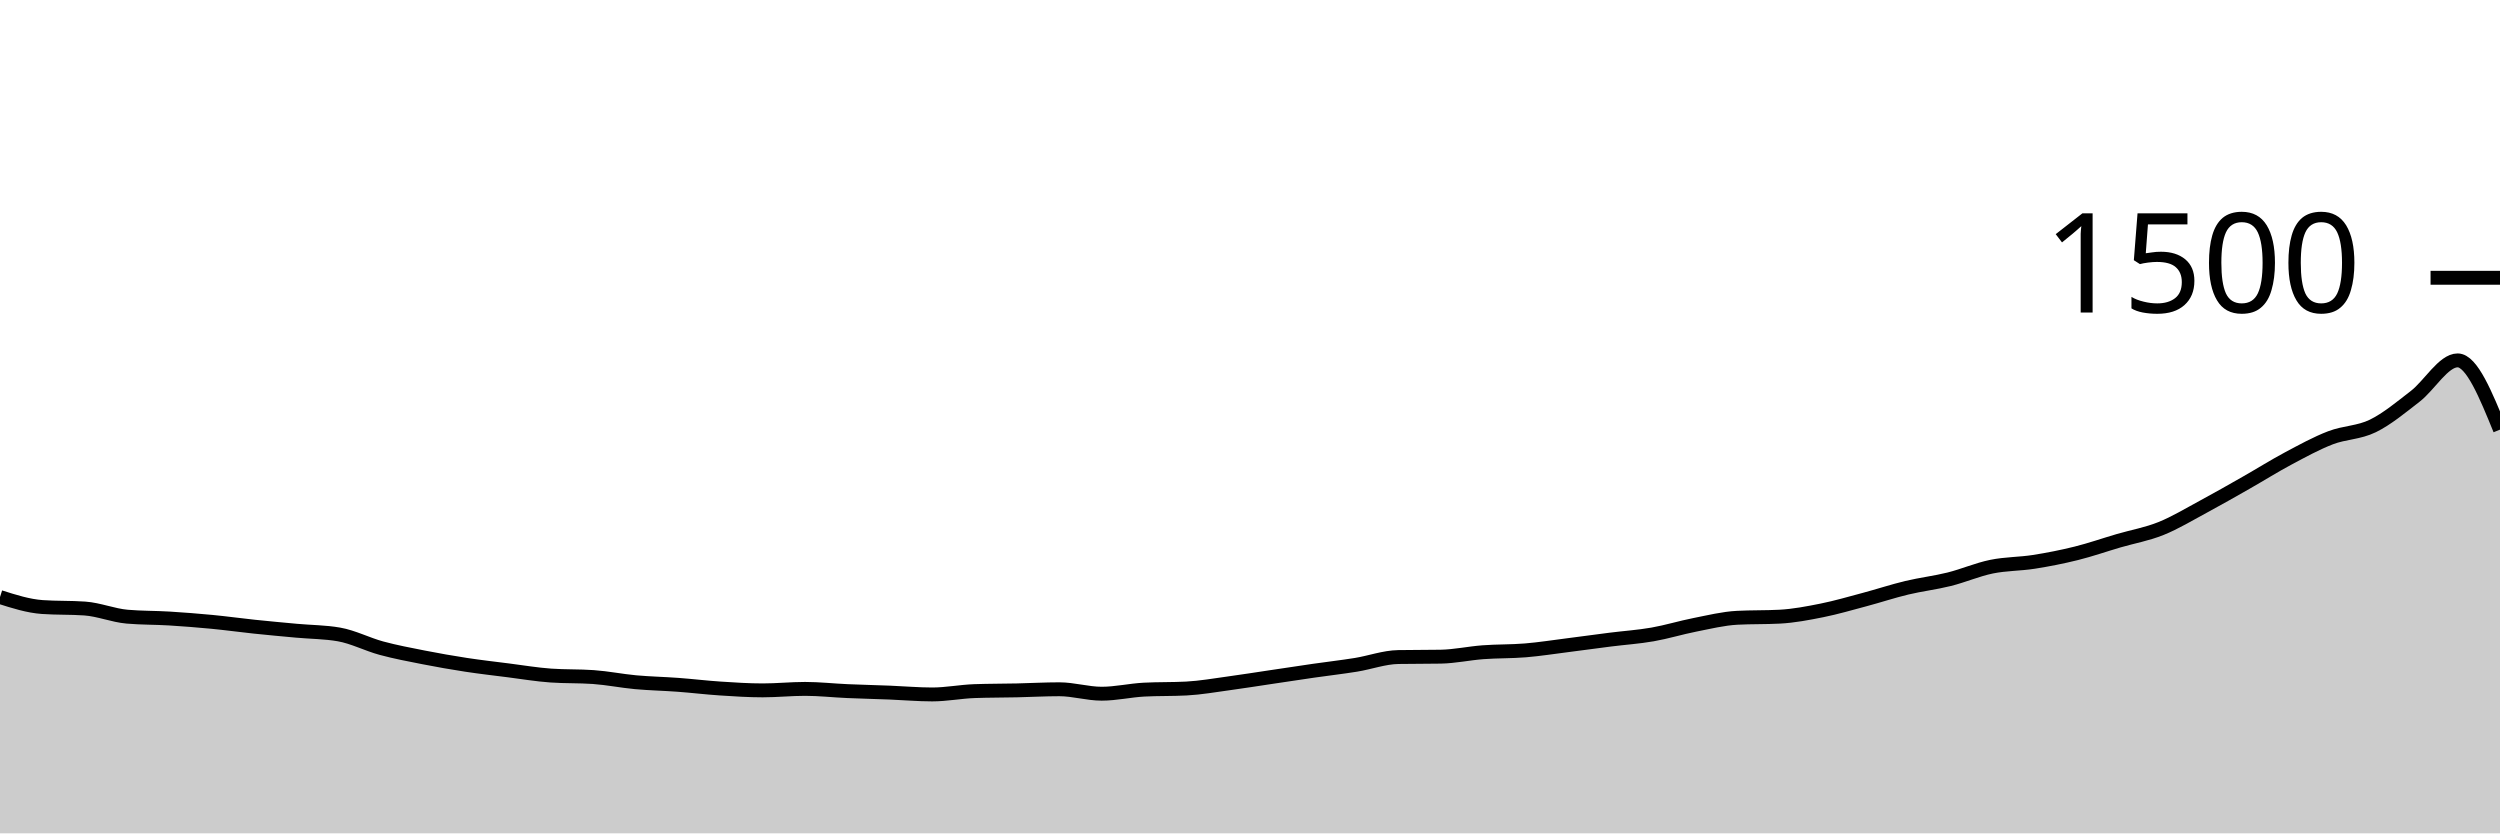
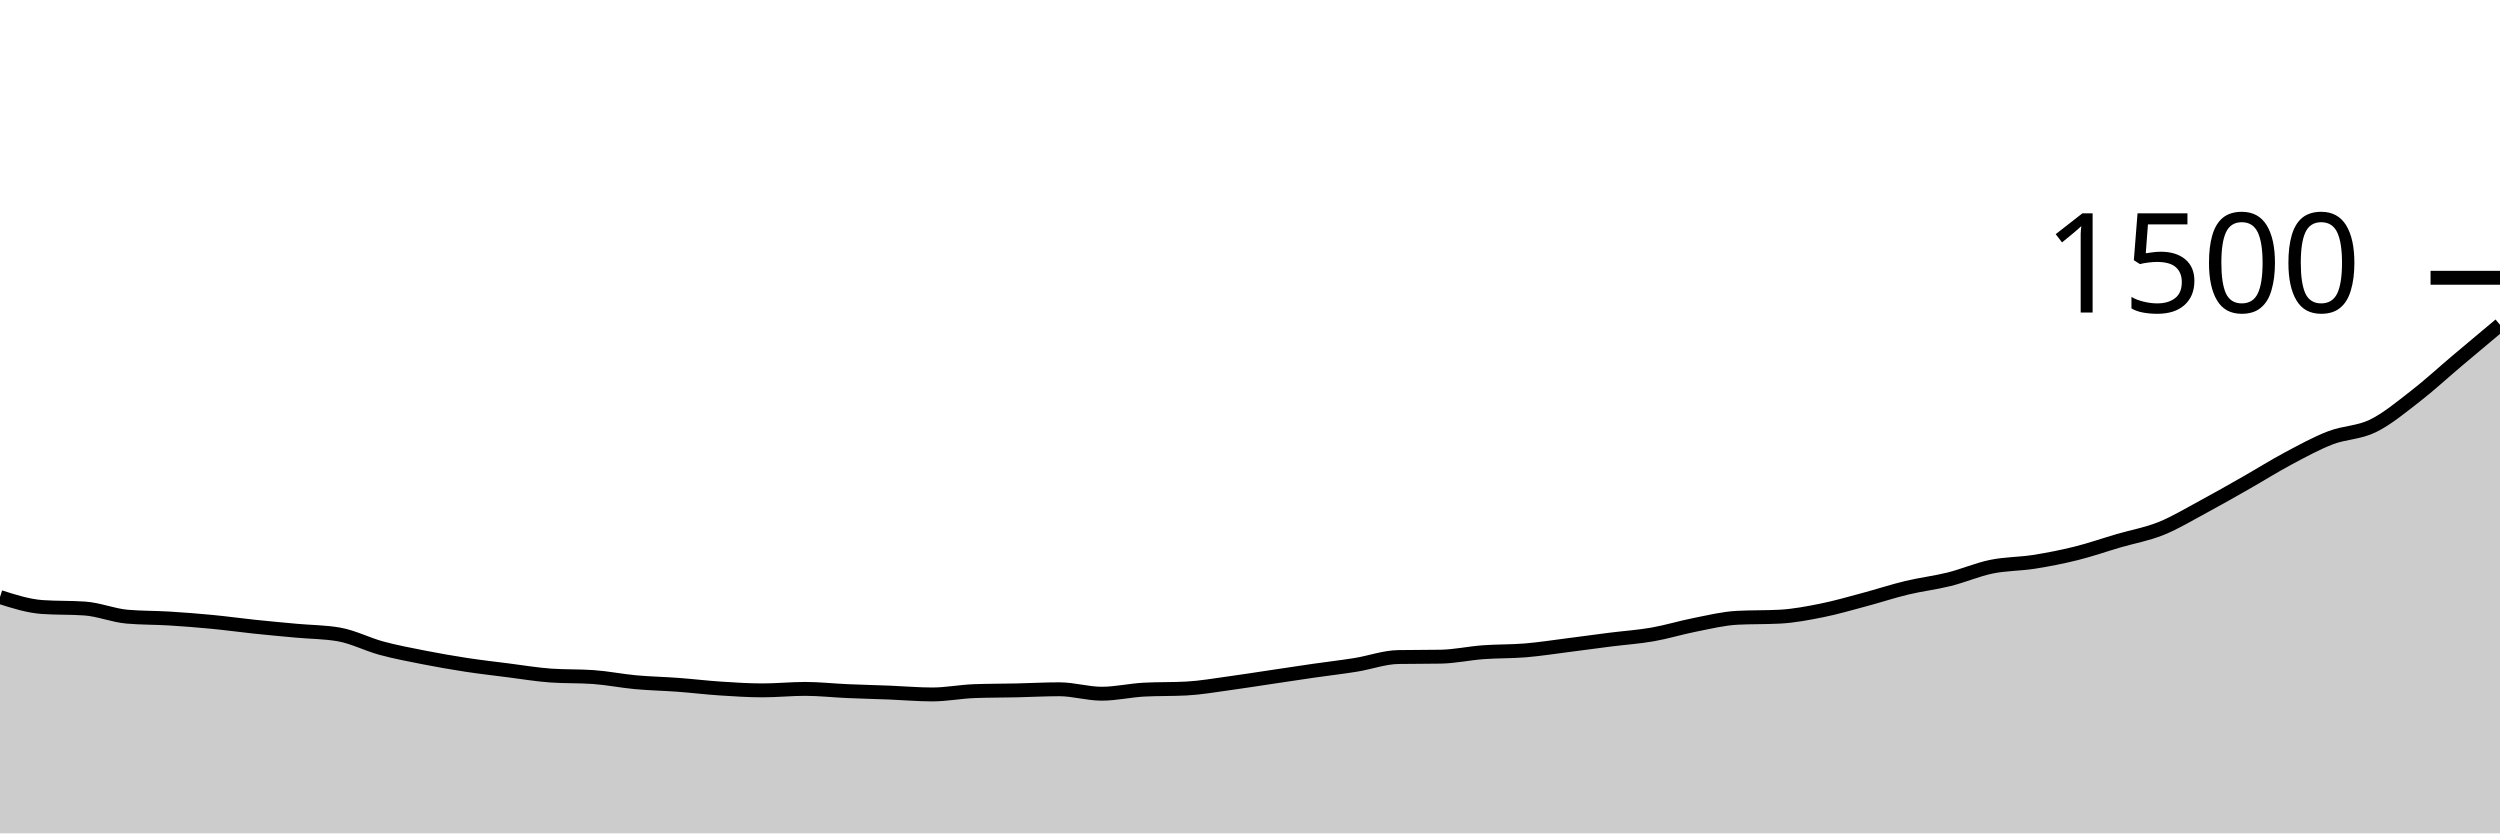
<svg xmlns="http://www.w3.org/2000/svg" viewBox="0 0 180 60">
  <g transform="translate(0,20)">
-     <path class="area" fill="rgba(0, 0, 0, 0.2)" d="M0,22.987C1.017,23.311,2.034,23.636,3.051,23.707C4.068,23.778,5.085,23.742,6.102,23.813C7.119,23.884,8.136,24.311,9.153,24.4C10.169,24.489,11.186,24.471,12.203,24.533C13.22,24.596,14.237,24.676,15.254,24.773C16.271,24.871,17.288,25.013,18.305,25.12C19.322,25.227,20.339,25.32,21.356,25.413C22.373,25.507,23.39,25.502,24.407,25.68C25.424,25.858,26.441,26.391,27.458,26.667C28.475,26.942,29.492,27.133,30.508,27.333C31.525,27.533,32.542,27.711,33.559,27.867C34.576,28.022,35.593,28.138,36.61,28.267C37.627,28.396,38.644,28.569,39.661,28.64C40.678,28.711,41.695,28.676,42.712,28.747C43.729,28.818,44.746,29.027,45.763,29.12C46.78,29.213,47.797,29.231,48.814,29.307C49.831,29.382,50.847,29.507,51.864,29.573C52.881,29.64,53.898,29.707,54.915,29.707C55.932,29.707,56.949,29.6,57.966,29.6C58.983,29.6,60,29.716,61.017,29.76C62.034,29.804,63.051,29.827,64.068,29.867C65.085,29.907,66.102,30,67.119,30C68.136,30,69.153,29.796,70.169,29.76C71.186,29.724,72.203,29.729,73.22,29.707C74.237,29.684,75.254,29.627,76.271,29.627C77.288,29.627,78.305,29.947,79.322,29.947C80.339,29.947,81.356,29.707,82.373,29.653C83.39,29.6,84.407,29.627,85.424,29.573C86.441,29.52,87.458,29.338,88.475,29.2C89.492,29.062,90.508,28.898,91.525,28.747C92.542,28.596,93.559,28.44,94.576,28.293C95.593,28.147,96.61,28.031,97.627,27.867C98.644,27.702,99.661,27.324,100.678,27.307C101.695,27.289,102.712,27.298,103.729,27.28C104.746,27.262,105.763,27.036,106.78,26.96C107.797,26.884,108.814,26.911,109.831,26.827C110.847,26.742,111.864,26.582,112.881,26.453C113.898,26.324,114.915,26.182,115.932,26.053C116.949,25.924,117.966,25.858,118.983,25.68C120,25.502,121.017,25.187,122.034,24.987C123.051,24.787,124.068,24.533,125.085,24.48C126.102,24.427,127.119,24.453,128.136,24.4C129.153,24.347,130.169,24.151,131.186,23.947C132.203,23.742,133.22,23.444,134.237,23.173C135.254,22.902,136.271,22.564,137.288,22.32C138.305,22.076,139.322,21.96,140.339,21.707C141.356,21.453,142.373,21.009,143.39,20.8C144.407,20.591,145.424,20.613,146.441,20.453C147.458,20.293,148.475,20.093,149.492,19.84C150.508,19.587,151.525,19.231,152.542,18.933C153.559,18.636,154.576,18.462,155.593,18.053C156.61,17.644,157.627,17.027,158.644,16.48C159.661,15.933,160.678,15.351,161.695,14.773C162.712,14.196,163.729,13.556,164.746,13.013C165.763,12.471,166.78,11.911,167.797,11.52C168.814,11.129,169.831,11.164,170.847,10.667C171.864,10.169,172.881,9.32,173.898,8.533C174.915,7.747,175.932,5.947,176.949,5.947C177.966,5.947,178.983,8.44,180,10.933L180,40C178.983,40,177.966,40,176.949,40C175.932,40,174.915,40,173.898,40C172.881,40,171.864,40,170.847,40C169.831,40,168.814,40,167.797,40C166.78,40,165.763,40,164.746,40C163.729,40,162.712,40,161.695,40C160.678,40,159.661,40,158.644,40C157.627,40,156.61,40,155.593,40C154.576,40,153.559,40,152.542,40C151.525,40,150.508,40,149.492,40C148.475,40,147.458,40,146.441,40C145.424,40,144.407,40,143.39,40C142.373,40,141.356,40,140.339,40C139.322,40,138.305,40,137.288,40C136.271,40,135.254,40,134.237,40C133.22,40,132.203,40,131.186,40C130.169,40,129.153,40,128.136,40C127.119,40,126.102,40,125.085,40C124.068,40,123.051,40,122.034,40C121.017,40,120,40,118.983,40C117.966,40,116.949,40,115.932,40C114.915,40,113.898,40,112.881,40C111.864,40,110.847,40,109.831,40C108.814,40,107.797,40,106.78,40C105.763,40,104.746,40,103.729,40C102.712,40,101.695,40,100.678,40C99.661,40,98.644,40,97.627,40C96.61,40,95.593,40,94.576,40C93.559,40,92.542,40,91.525,40C90.508,40,89.492,40,88.475,40C87.458,40,86.441,40,85.424,40C84.407,40,83.39,40,82.373,40C81.356,40,80.339,40,79.322,40C78.305,40,77.288,40,76.271,40C75.254,40,74.237,40,73.22,40C72.203,40,71.186,40,70.169,40C69.153,40,68.136,40,67.119,40C66.102,40,65.085,40,64.068,40C63.051,40,62.034,40,61.017,40C60,40,58.983,40,57.966,40C56.949,40,55.932,40,54.915,40C53.898,40,52.881,40,51.864,40C50.847,40,49.831,40,48.814,40C47.797,40,46.78,40,45.763,40C44.746,40,43.729,40,42.712,40C41.695,40,40.678,40,39.661,40C38.644,40,37.627,40,36.61,40C35.593,40,34.576,40,33.559,40C32.542,40,31.525,40,30.508,40C29.492,40,28.475,40,27.458,40C26.441,40,25.424,40,24.407,40C23.39,40,22.373,40,21.356,40C20.339,40,19.322,40,18.305,40C17.288,40,16.271,40,15.254,40C14.237,40,13.22,40,12.203,40C11.186,40,10.169,40,9.153,40C8.136,40,7.119,40,6.102,40C5.085,40,4.068,40,3.051,40C2.034,40,1.017,40,0,40Z" />
-     <path class="line" stroke="black" fill="none" d="M0,22.987C1.017,23.311,2.034,23.636,3.051,23.707C4.068,23.778,5.085,23.742,6.102,23.813C7.119,23.884,8.136,24.311,9.153,24.4C10.169,24.489,11.186,24.471,12.203,24.533C13.22,24.596,14.237,24.676,15.254,24.773C16.271,24.871,17.288,25.013,18.305,25.12C19.322,25.227,20.339,25.32,21.356,25.413C22.373,25.507,23.39,25.502,24.407,25.68C25.424,25.858,26.441,26.391,27.458,26.667C28.475,26.942,29.492,27.133,30.508,27.333C31.525,27.533,32.542,27.711,33.559,27.867C34.576,28.022,35.593,28.138,36.61,28.267C37.627,28.396,38.644,28.569,39.661,28.64C40.678,28.711,41.695,28.676,42.712,28.747C43.729,28.818,44.746,29.027,45.763,29.12C46.78,29.213,47.797,29.231,48.814,29.307C49.831,29.382,50.847,29.507,51.864,29.573C52.881,29.64,53.898,29.707,54.915,29.707C55.932,29.707,56.949,29.6,57.966,29.6C58.983,29.6,60,29.716,61.017,29.76C62.034,29.804,63.051,29.827,64.068,29.867C65.085,29.907,66.102,30,67.119,30C68.136,30,69.153,29.796,70.169,29.76C71.186,29.724,72.203,29.729,73.22,29.707C74.237,29.684,75.254,29.627,76.271,29.627C77.288,29.627,78.305,29.947,79.322,29.947C80.339,29.947,81.356,29.707,82.373,29.653C83.39,29.6,84.407,29.627,85.424,29.573C86.441,29.52,87.458,29.338,88.475,29.2C89.492,29.062,90.508,28.898,91.525,28.747C92.542,28.596,93.559,28.44,94.576,28.293C95.593,28.147,96.61,28.031,97.627,27.867C98.644,27.702,99.661,27.324,100.678,27.307C101.695,27.289,102.712,27.298,103.729,27.28C104.746,27.262,105.763,27.036,106.78,26.96C107.797,26.884,108.814,26.911,109.831,26.827C110.847,26.742,111.864,26.582,112.881,26.453C113.898,26.324,114.915,26.182,115.932,26.053C116.949,25.924,117.966,25.858,118.983,25.68C120,25.502,121.017,25.187,122.034,24.987C123.051,24.787,124.068,24.533,125.085,24.48C126.102,24.427,127.119,24.453,128.136,24.4C129.153,24.347,130.169,24.151,131.186,23.947C132.203,23.742,133.22,23.444,134.237,23.173C135.254,22.902,136.271,22.564,137.288,22.32C138.305,22.076,139.322,21.96,140.339,21.707C141.356,21.453,142.373,21.009,143.39,20.8C144.407,20.591,145.424,20.613,146.441,20.453C147.458,20.293,148.475,20.093,149.492,19.84C150.508,19.587,151.525,19.231,152.542,18.933C153.559,18.636,154.576,18.462,155.593,18.053C156.61,17.644,157.627,17.027,158.644,16.48C159.661,15.933,160.678,15.351,161.695,14.773C162.712,14.196,163.729,13.556,164.746,13.013C165.763,12.471,166.78,11.911,167.797,11.52C168.814,11.129,169.831,11.164,170.847,10.667C171.864,10.169,172.881,9.32,173.898,8.533C174.915,7.747,175.932,5.947,176.949,5.947C177.966,5.947,178.983,8.44,180,10.933" />
+     <path class="area" fill="rgba(0, 0, 0, 0.2)" d="M0,22.987C1.017,23.311,2.034,23.636,3.051,23.707C4.068,23.778,5.085,23.742,6.102,23.813C7.119,23.884,8.136,24.311,9.153,24.4C10.169,24.489,11.186,24.471,12.203,24.533C13.22,24.596,14.237,24.676,15.254,24.773C16.271,24.871,17.288,25.013,18.305,25.12C19.322,25.227,20.339,25.32,21.356,25.413C22.373,25.507,23.39,25.502,24.407,25.68C25.424,25.858,26.441,26.391,27.458,26.667C28.475,26.942,29.492,27.133,30.508,27.333C31.525,27.533,32.542,27.711,33.559,27.867C34.576,28.022,35.593,28.138,36.61,28.267C37.627,28.396,38.644,28.569,39.661,28.64C40.678,28.711,41.695,28.676,42.712,28.747C43.729,28.818,44.746,29.027,45.763,29.12C46.78,29.213,47.797,29.231,48.814,29.307C49.831,29.382,50.847,29.507,51.864,29.573C52.881,29.64,53.898,29.707,54.915,29.707C55.932,29.707,56.949,29.6,57.966,29.6C58.983,29.6,60,29.716,61.017,29.76C62.034,29.804,63.051,29.827,64.068,29.867C65.085,29.907,66.102,30,67.119,30C68.136,30,69.153,29.796,70.169,29.76C71.186,29.724,72.203,29.729,73.22,29.707C74.237,29.684,75.254,29.627,76.271,29.627C77.288,29.627,78.305,29.947,79.322,29.947C80.339,29.947,81.356,29.707,82.373,29.653C83.39,29.6,84.407,29.627,85.424,29.573C86.441,29.52,87.458,29.338,88.475,29.2C89.492,29.062,90.508,28.898,91.525,28.747C92.542,28.596,93.559,28.44,94.576,28.293C95.593,28.147,96.61,28.031,97.627,27.867C98.644,27.702,99.661,27.324,100.678,27.307C101.695,27.289,102.712,27.298,103.729,27.28C104.746,27.262,105.763,27.036,106.78,26.96C107.797,26.884,108.814,26.911,109.831,26.827C110.847,26.742,111.864,26.582,112.881,26.453C113.898,26.324,114.915,26.182,115.932,26.053C116.949,25.924,117.966,25.858,118.983,25.68C120,25.502,121.017,25.187,122.034,24.987C123.051,24.787,124.068,24.533,125.085,24.48C126.102,24.427,127.119,24.453,128.136,24.4C129.153,24.347,130.169,24.151,131.186,23.947C132.203,23.742,133.22,23.444,134.237,23.173C135.254,22.902,136.271,22.564,137.288,22.32C138.305,22.076,139.322,21.96,140.339,21.707C141.356,21.453,142.373,21.009,143.39,20.8C144.407,20.591,145.424,20.613,146.441,20.453C147.458,20.293,148.475,20.093,149.492,19.84C150.508,19.587,151.525,19.231,152.542,18.933C153.559,18.636,154.576,18.462,155.593,18.053C156.61,17.644,157.627,17.027,158.644,16.48C159.661,15.933,160.678,15.351,161.695,14.773C162.712,14.196,163.729,13.556,164.746,13.013C165.763,12.471,166.78,11.911,167.797,11.52C168.814,11.129,169.831,11.164,170.847,10.667C171.864,10.169,172.881,9.32,173.898,8.533C174.915,7.747,175.932,6.804,176.949,5.947C177.966,5.089,178.983,4.238,180,3.387L180,40C178.983,40,177.966,40,176.949,40C175.932,40,174.915,40,173.898,40C172.881,40,171.864,40,170.847,40C169.831,40,168.814,40,167.797,40C166.78,40,165.763,40,164.746,40C163.729,40,162.712,40,161.695,40C160.678,40,159.661,40,158.644,40C157.627,40,156.61,40,155.593,40C154.576,40,153.559,40,152.542,40C151.525,40,150.508,40,149.492,40C148.475,40,147.458,40,146.441,40C145.424,40,144.407,40,143.39,40C142.373,40,141.356,40,140.339,40C139.322,40,138.305,40,137.288,40C136.271,40,135.254,40,134.237,40C133.22,40,132.203,40,131.186,40C130.169,40,129.153,40,128.136,40C127.119,40,126.102,40,125.085,40C124.068,40,123.051,40,122.034,40C121.017,40,120,40,118.983,40C117.966,40,116.949,40,115.932,40C114.915,40,113.898,40,112.881,40C111.864,40,110.847,40,109.831,40C108.814,40,107.797,40,106.78,40C105.763,40,104.746,40,103.729,40C102.712,40,101.695,40,100.678,40C99.661,40,98.644,40,97.627,40C96.61,40,95.593,40,94.576,40C93.559,40,92.542,40,91.525,40C90.508,40,89.492,40,88.475,40C87.458,40,86.441,40,85.424,40C84.407,40,83.39,40,82.373,40C81.356,40,80.339,40,79.322,40C78.305,40,77.288,40,76.271,40C75.254,40,74.237,40,73.22,40C72.203,40,71.186,40,70.169,40C69.153,40,68.136,40,67.119,40C66.102,40,65.085,40,64.068,40C63.051,40,62.034,40,61.017,40C60,40,58.983,40,57.966,40C56.949,40,55.932,40,54.915,40C53.898,40,52.881,40,51.864,40C50.847,40,49.831,40,48.814,40C47.797,40,46.78,40,45.763,40C44.746,40,43.729,40,42.712,40C41.695,40,40.678,40,39.661,40C38.644,40,37.627,40,36.61,40C35.593,40,34.576,40,33.559,40C32.542,40,31.525,40,30.508,40C29.492,40,28.475,40,27.458,40C26.441,40,25.424,40,24.407,40C23.39,40,22.373,40,21.356,40C20.339,40,19.322,40,18.305,40C17.288,40,16.271,40,15.254,40C14.237,40,13.22,40,12.203,40C11.186,40,10.169,40,9.153,40C8.136,40,7.119,40,6.102,40C5.085,40,4.068,40,3.051,40C2.034,40,1.017,40,0,40Z" />
+     <path class="line" stroke="black" fill="none" d="M0,22.987C1.017,23.311,2.034,23.636,3.051,23.707C4.068,23.778,5.085,23.742,6.102,23.813C7.119,23.884,8.136,24.311,9.153,24.4C10.169,24.489,11.186,24.471,12.203,24.533C13.22,24.596,14.237,24.676,15.254,24.773C16.271,24.871,17.288,25.013,18.305,25.12C19.322,25.227,20.339,25.32,21.356,25.413C22.373,25.507,23.39,25.502,24.407,25.68C25.424,25.858,26.441,26.391,27.458,26.667C28.475,26.942,29.492,27.133,30.508,27.333C31.525,27.533,32.542,27.711,33.559,27.867C34.576,28.022,35.593,28.138,36.61,28.267C37.627,28.396,38.644,28.569,39.661,28.64C40.678,28.711,41.695,28.676,42.712,28.747C43.729,28.818,44.746,29.027,45.763,29.12C46.78,29.213,47.797,29.231,48.814,29.307C49.831,29.382,50.847,29.507,51.864,29.573C52.881,29.64,53.898,29.707,54.915,29.707C55.932,29.707,56.949,29.6,57.966,29.6C58.983,29.6,60,29.716,61.017,29.76C62.034,29.804,63.051,29.827,64.068,29.867C65.085,29.907,66.102,30,67.119,30C68.136,30,69.153,29.796,70.169,29.76C71.186,29.724,72.203,29.729,73.22,29.707C74.237,29.684,75.254,29.627,76.271,29.627C77.288,29.627,78.305,29.947,79.322,29.947C80.339,29.947,81.356,29.707,82.373,29.653C83.39,29.6,84.407,29.627,85.424,29.573C86.441,29.52,87.458,29.338,88.475,29.2C89.492,29.062,90.508,28.898,91.525,28.747C92.542,28.596,93.559,28.44,94.576,28.293C95.593,28.147,96.61,28.031,97.627,27.867C98.644,27.702,99.661,27.324,100.678,27.307C101.695,27.289,102.712,27.298,103.729,27.28C104.746,27.262,105.763,27.036,106.78,26.96C107.797,26.884,108.814,26.911,109.831,26.827C110.847,26.742,111.864,26.582,112.881,26.453C113.898,26.324,114.915,26.182,115.932,26.053C116.949,25.924,117.966,25.858,118.983,25.68C120,25.502,121.017,25.187,122.034,24.987C123.051,24.787,124.068,24.533,125.085,24.48C126.102,24.427,127.119,24.453,128.136,24.4C129.153,24.347,130.169,24.151,131.186,23.947C132.203,23.742,133.22,23.444,134.237,23.173C135.254,22.902,136.271,22.564,137.288,22.32C138.305,22.076,139.322,21.96,140.339,21.707C141.356,21.453,142.373,21.009,143.39,20.8C144.407,20.591,145.424,20.613,146.441,20.453C147.458,20.293,148.475,20.093,149.492,19.84C150.508,19.587,151.525,19.231,152.542,18.933C153.559,18.636,154.576,18.462,155.593,18.053C156.61,17.644,157.627,17.027,158.644,16.48C159.661,15.933,160.678,15.351,161.695,14.773C162.712,14.196,163.729,13.556,164.746,13.013C165.763,12.471,166.78,11.911,167.797,11.52C168.814,11.129,169.831,11.164,170.847,10.667C171.864,10.169,172.881,9.32,173.898,8.533C174.915,7.747,175.932,6.804,176.949,5.947C177.966,5.089,178.983,4.238,180,3.387" />
    <path class="axis-ceiling" stroke-width="1" stroke="black" fill="none" d="M175,0L180,0" />
    <text class="axis-ceiling-label" font-family="sans-serif" text-anchor="end" font-size="10px" x="170" y="2.5">1500</text>
  </g>
</svg>
